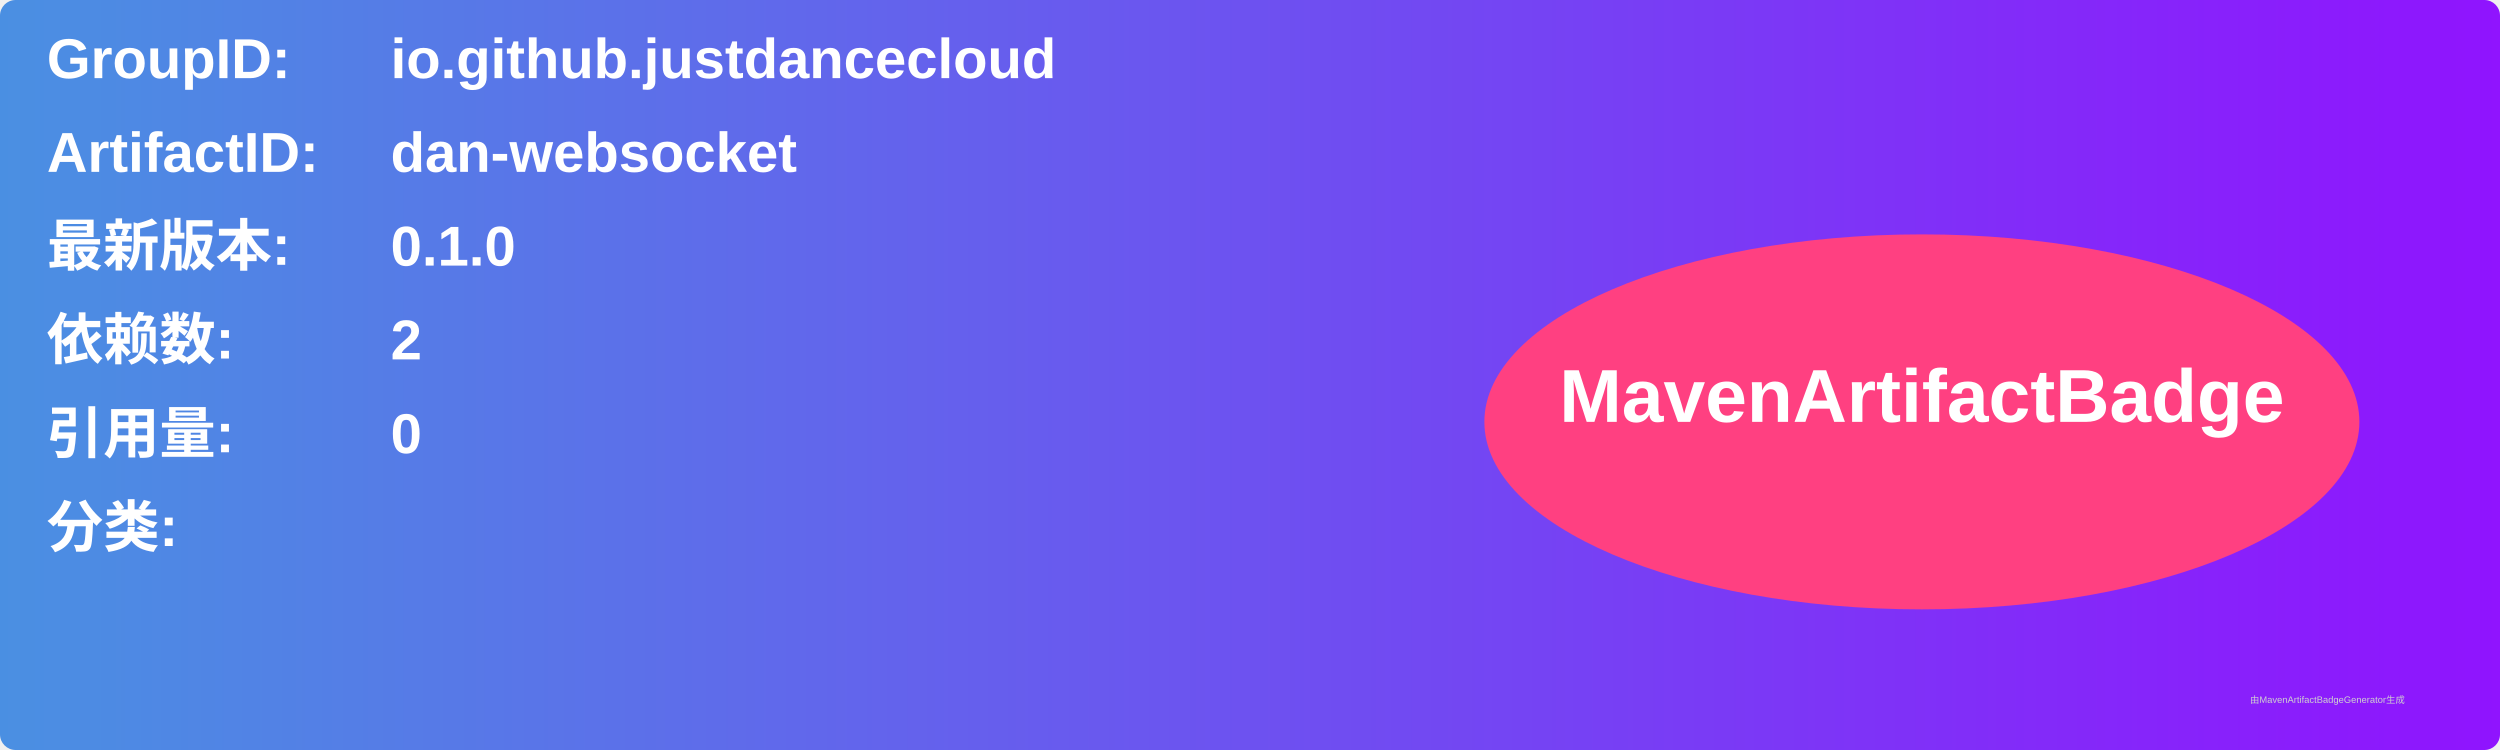
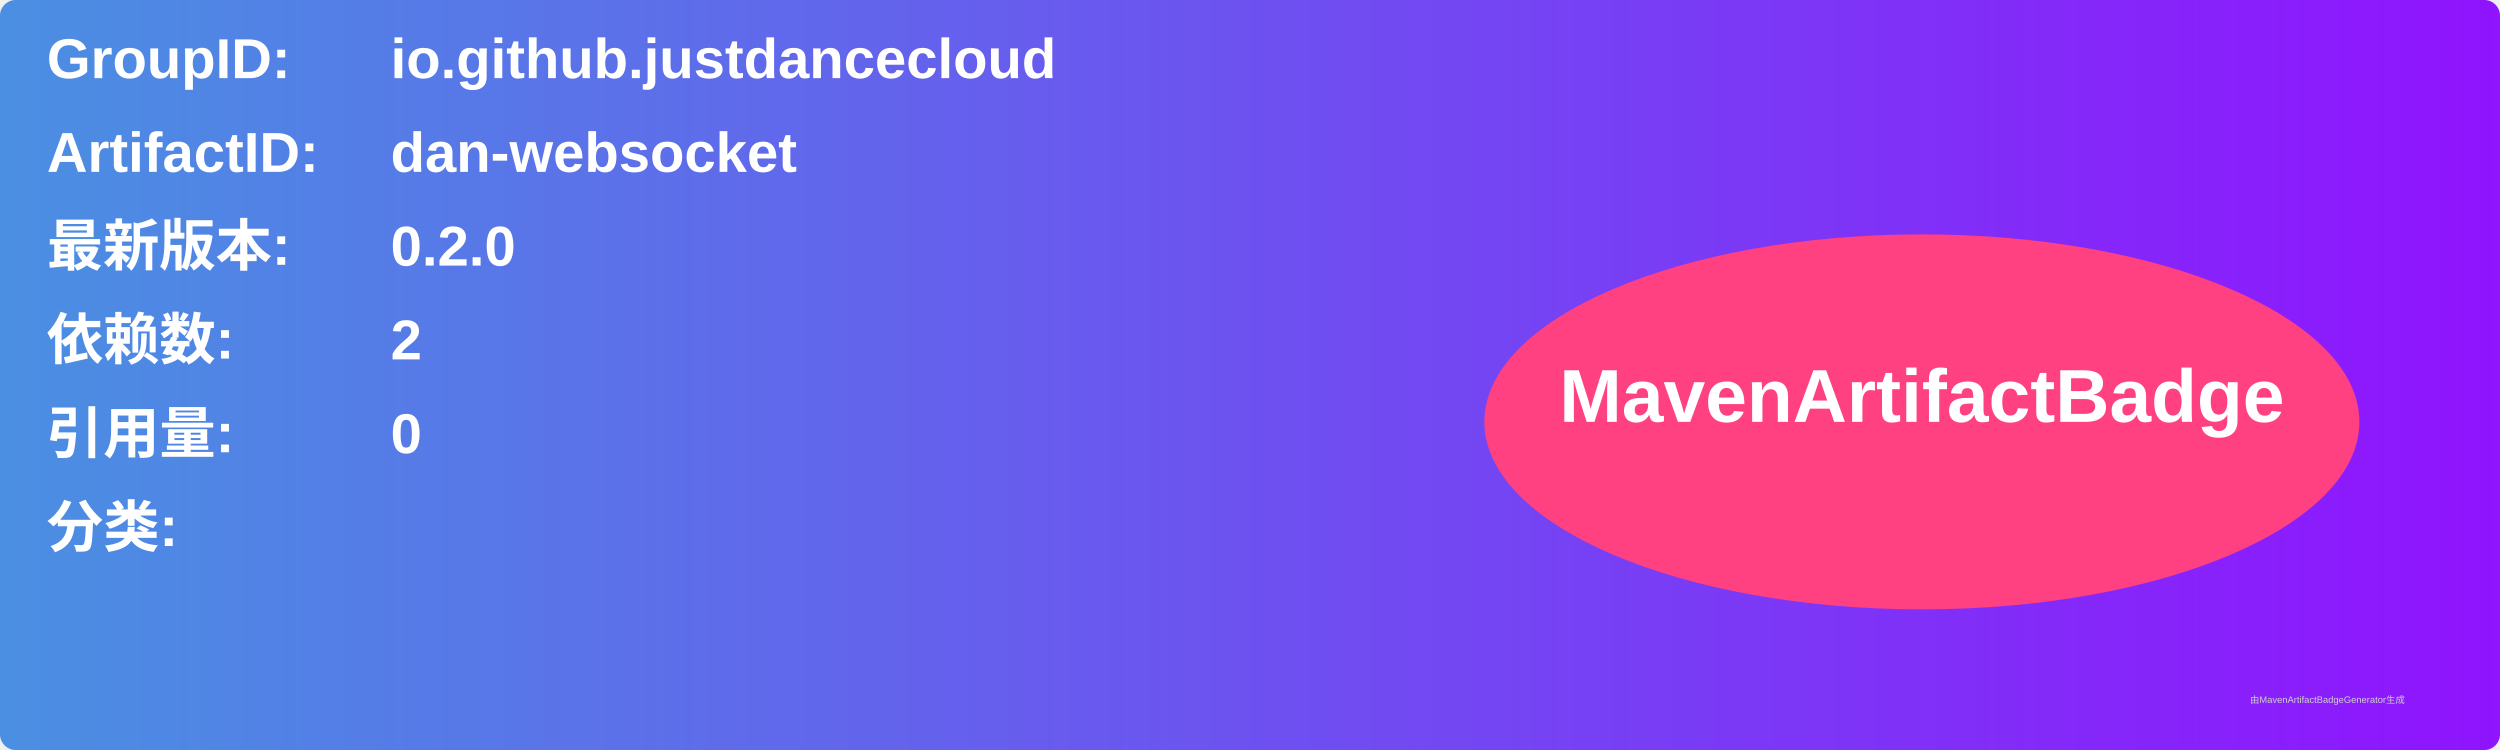
<svg xmlns="http://www.w3.org/2000/svg" width="800" height="240" viewBox="0 0 800 240">
  <linearGradient id="grad" x1="0%" y1="0%" x2="100%" y2="0%">
    <stop offset="0%" stop-color="#4a90e2" />
    <stop offset="100%" stop-color="#9013fe" />
  </linearGradient>
  <rect width="100%" height="100%" rx="5" ry="5" fill="url(#grad)" />
  <g transform="translate(15, 15)">
    <text x="0" y="10" font-family="Arial" font-size="18" fill="white" font-weight="bold" width="260">GroupID:</text>
    <text x="110" y="10" font-family="Arial" font-size="18" fill="white" font-weight="bold" width="460">io.github.justdancecloud</text>
    <text x="0" y="40" font-family="Arial" font-size="18" fill="white" font-weight="bold" width="260">ArtifactID:</text>
    <text x="110" y="40" font-family="Arial" font-size="18" fill="white" font-weight="bold" width="460">dan-websocket</text>
    <text x="0" y="70" font-family="Arial" font-size="18" fill="white" font-weight="bold">最新版本:</text>
    <text x="110" y="70" font-family="Arial" font-size="18" fill="white" font-weight="bold">
-       <tspan font-weight="bold">0.1.0</tspan>
+       <tspan font-weight="bold">0.2.0</tspan>
    </text>
    <text x="0" y="100" font-family="Arial" font-size="18" fill="white" font-weight="bold">依赖数: </text>
    <text x="110" y="100" font-family="Arial" font-size="18" fill="white">
      <tspan font-weight="bold">2</tspan>
    </text>
    <text x="0" y="130" font-family="Arial" font-size="18" fill="white" font-weight="bold">引用量: </text>
    <text x="110" y="130" font-family="Arial" font-size="18" fill="white">
      <tspan font-weight="bold">0</tspan>
    </text>
    <text x="0" y="160" font-family="Arial" font-size="18" fill="white" font-weight="bold">分类:</text>
    <text x="10" y="190" font-family="Arial" font-size="10" fill="white">
      <tspan font-weight="bold" />
    </text>
    <ellipse cx="600" cy="120" rx="140" ry="60" fill="#ff4081" />
    <text x="600" y="120" text-anchor="middle" font-family="Arial" font-size="24" fill="white" font-weight="bold">MavenArtifactBadge</text>
  </g>
  <text x="720" y="225" font-family="Arial" font-size="3" fill="#d0d0d0">由MavenArtifactBadgeGenerator生成</text>
</svg>
